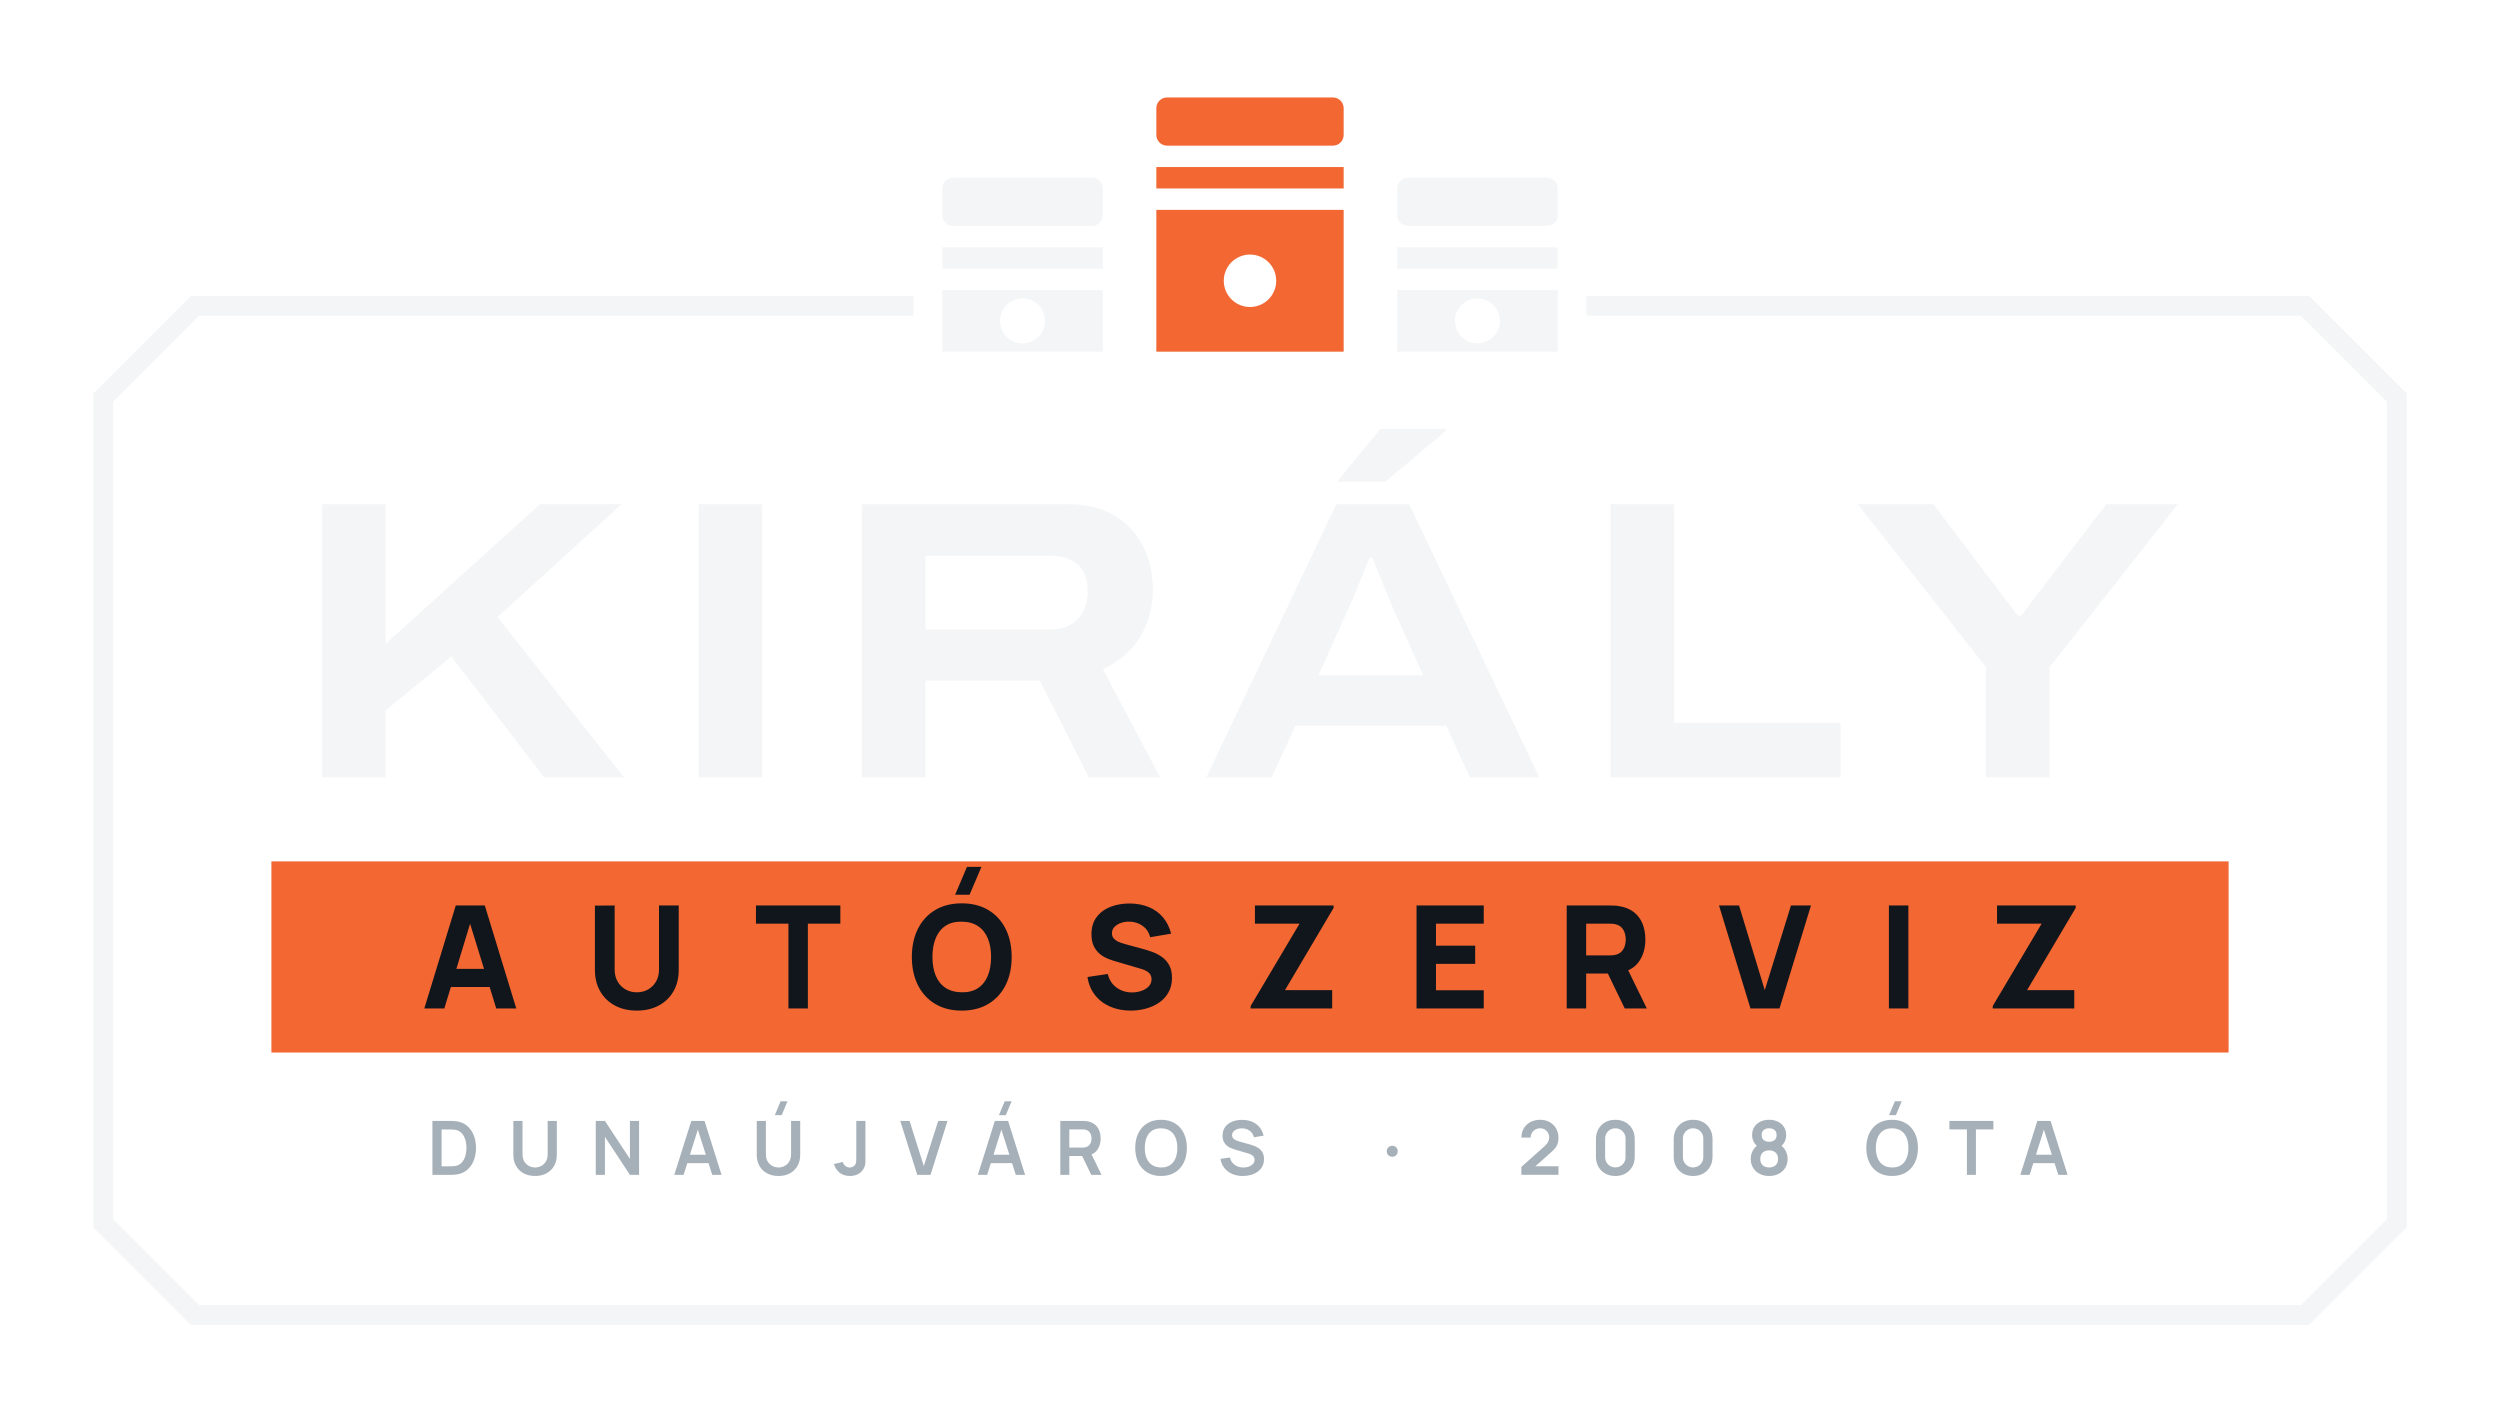
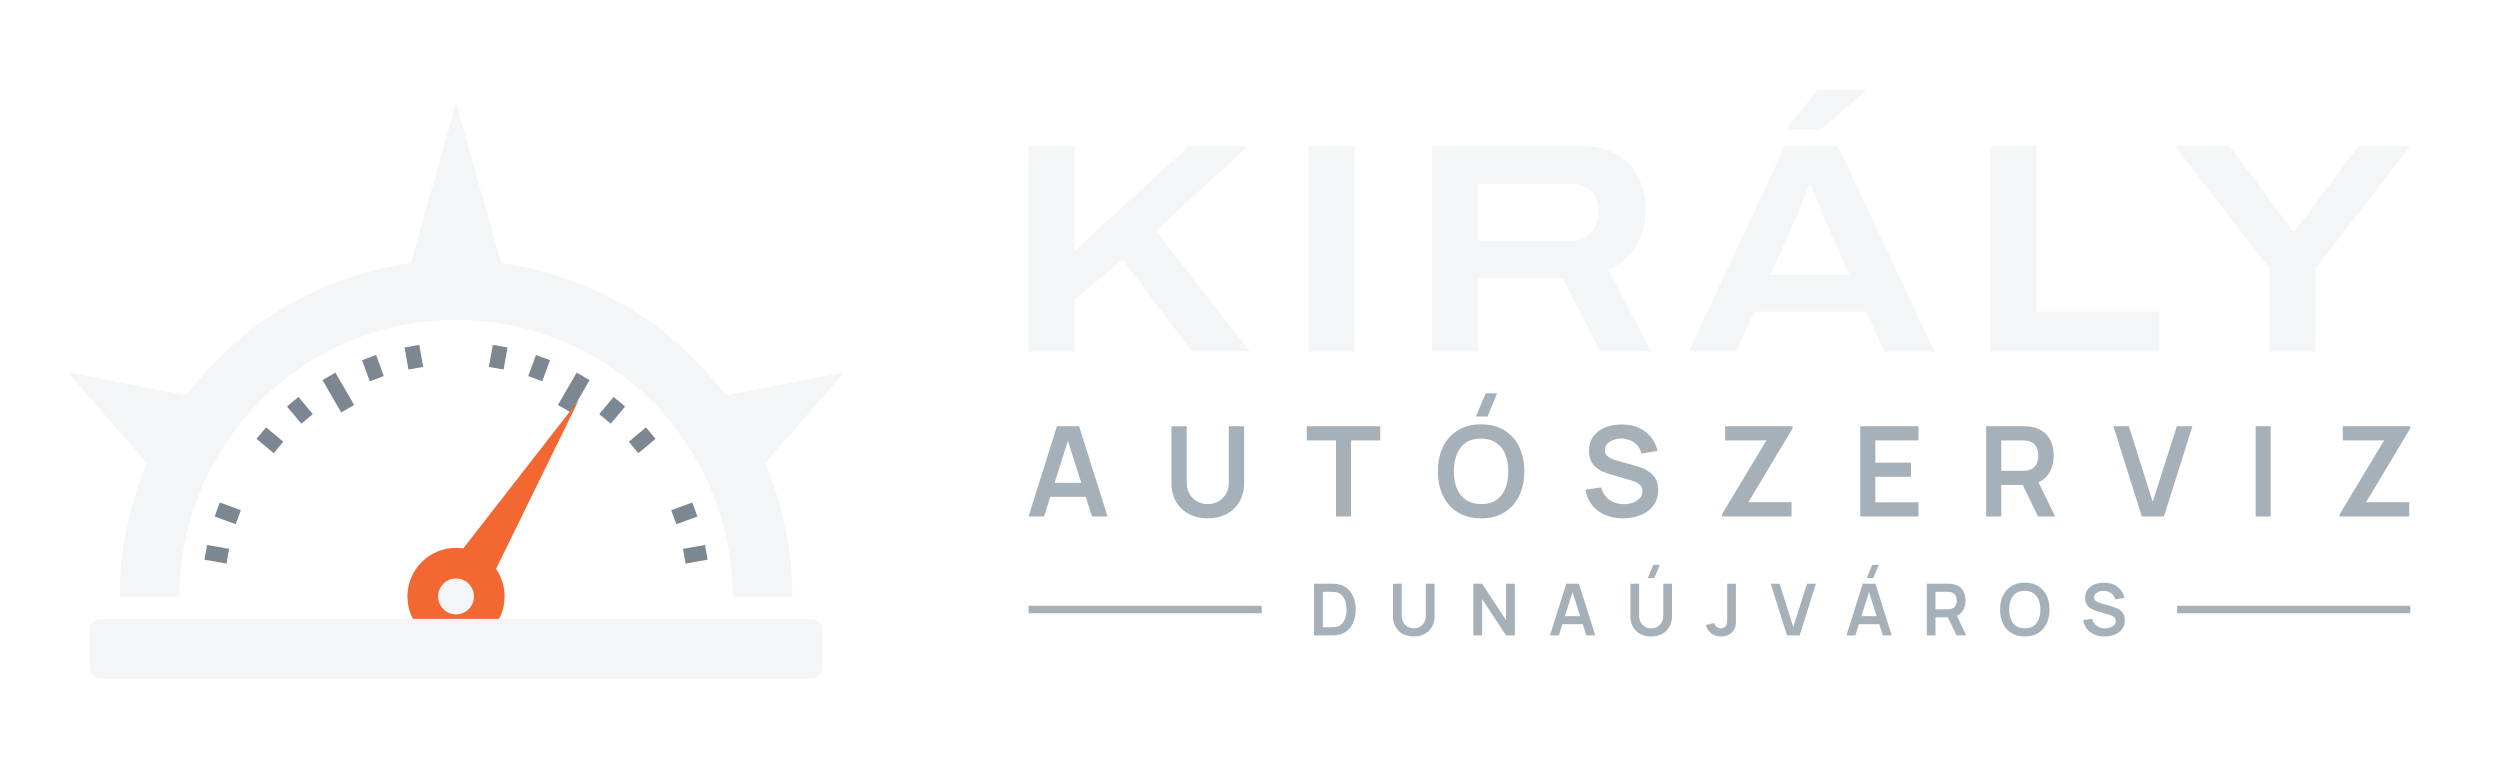
- <svg xmlns="http://www.w3.org/2000/svg" viewBox="-13.5 -26 327 185.5" width="1308" height="742" role="img">
-   <path d="M194 14H288L300 26V134L288 146H12L0 134V26L12 14H106" fill="none" stroke="#F4F5F6" stroke-width="2.6" />
-   <g transform="translate(150 20) scale(1.75) translate(-150 -20)">
-     <rect x="127" y="7" width="12" height="3.6" rx=".8" fill="#F4F5F6" />
-     <rect x="127" y="12.2" width="12" height="1.6" fill="#F4F5F6" />
-     <path d="M127 15.4H139V20H127Z M131.32 17.7a1.68 1.68 0 1 0 3.36 0a1.68 1.68 0 1 0 -3.36 0Z" fill="#F4F5F6" fill-rule="evenodd" />
-     <rect x="143" y="1" width="14" height="3.6" rx=".8" fill="#F26732" />
-     <rect x="143" y="6.2" width="14" height="1.6" fill="#F26732" />
-     <path d="M143 9.4H157V20H143Z M148.04 14.7a1.96 1.96 0 1 0 3.92 0a1.96 1.96 0 1 0 -3.92 0Z" fill="#F26732" fill-rule="evenodd" />
-     <rect x="161" y="7" width="12" height="3.6" rx=".8" fill="#F4F5F6" />
-     <rect x="161" y="12.2" width="12" height="1.6" fill="#F4F5F6" />
-     <path d="M161 15.4H173V20H161Z M165.32 17.7a1.68 1.68 0 1 0 3.36 0a1.68 1.68 0 1 0 -3.36 0Z" fill="#F4F5F6" fill-rule="evenodd" />
-   </g>
-   <path d="M28.627 75.672V39.95H36.941V58.223L57.131 39.95H67.799L51.58 54.719L68.112 75.672H57.678L45.535 59.873L36.941 66.921V75.672ZM77.871 75.672V39.95H86.185V75.672ZM99.243 75.672V39.95H126.005Q129.855 39.95 132.338 41.468Q134.822 42.986 136.056 45.525Q137.291 48.063 137.291 51.189Q137.291 54.466 135.673 57.227Q134.054 59.988 130.75 61.524L138.237 75.672H128.917L122.513 63.023H107.557V75.672ZM107.557 56.344H123.848Q126.188 56.344 127.482 54.964Q128.776 53.585 128.776 51.354Q128.776 49.864 128.21 48.818Q127.644 47.773 126.542 47.231Q125.441 46.689 123.848 46.689H107.557ZM144.291 75.672 161.297 39.95H170.826L187.841 75.672H178.77L175.659 68.915H155.941L152.836 75.672ZM158.952 62.334H172.641L168.818 53.796Q168.579 53.248 168.152 52.234Q167.725 51.22 167.287 50.121Q166.85 49.021 166.488 48.135Q166.126 47.249 166.012 46.982H165.628Q165.21 48.003 164.665 49.33Q164.12 50.656 163.618 51.879Q163.116 53.103 162.775 53.832ZM161.386 37.002 167.064 30.095H175.635L175.647 30.336L167.705 37.002ZM197.159 75.672V39.95H205.473V68.539H227.255V75.672ZM246.269 75.672V61.26L229.496 39.95H239.385L250.42 54.524H250.87L261.996 39.95H271.373L254.584 61.26V75.672Z" fill="#F4F5F6" />
-   <path d="M22 86.67H278V111.67H22Z" fill="#F26732" />
-   <path d="M42.0 105.906 46.115 92.438H49.913L54.028 105.906H51.409L47.743 94.028H48.229L44.619 105.906ZM44.469 103.1V100.725H51.578V103.1ZM69.797 106.187Q68.17 106.187 66.935 105.527Q65.701 104.868 65.009 103.671Q64.316 102.474 64.316 100.856V92.456L66.898 92.438V100.837Q66.898 101.501 67.122 102.043Q67.347 102.586 67.744 102.979Q68.142 103.372 68.67 103.582Q69.199 103.792 69.797 103.792Q70.415 103.792 70.943 103.577Q71.472 103.362 71.864 102.969Q72.257 102.577 72.477 102.034Q72.697 101.492 72.697 100.837V92.438H75.278V100.856Q75.278 102.474 74.586 103.671Q73.894 104.868 72.659 105.527Q71.425 106.187 69.797 106.187ZM89.626 105.906V94.813H85.38V92.438H96.416V94.813H92.17V105.906ZM113.317 91.035H111.428L112.981 87.387H114.87ZM112.298 106.187Q110.277 106.187 108.814 105.308Q107.35 104.428 106.56 102.848Q105.769 101.267 105.769 99.172Q105.769 97.077 106.56 95.496Q107.35 93.916 108.814 93.036Q110.277 92.157 112.298 92.157Q114.318 92.157 115.782 93.036Q117.246 93.916 118.036 95.496Q118.826 97.077 118.826 99.172Q118.826 101.267 118.036 102.848Q117.246 104.428 115.782 105.308Q114.318 106.187 112.298 106.187ZM112.298 103.792Q113.579 103.811 114.43 103.241Q115.281 102.67 115.707 101.623Q116.133 100.575 116.133 99.172Q116.133 97.769 115.707 96.74Q115.281 95.711 114.43 95.141Q113.579 94.57 112.298 94.552Q111.016 94.533 110.165 95.103Q109.314 95.674 108.889 96.721Q108.463 97.769 108.463 99.172Q108.463 100.575 108.889 101.604Q109.314 102.633 110.165 103.203Q111.016 103.774 112.298 103.792ZM134.39 106.187Q132.893 106.187 131.691 105.658Q130.489 105.13 129.718 104.143Q128.946 103.156 128.74 101.791L131.397 101.398Q131.677 102.558 132.557 103.184Q133.436 103.811 134.558 103.811Q135.185 103.811 135.774 103.615Q136.363 103.418 136.742 103.035Q137.121 102.651 137.121 102.09Q137.121 101.884 137.06 101.693Q136.999 101.501 136.859 101.333Q136.719 101.164 136.461 101.015Q136.204 100.865 135.811 100.743L132.313 99.714Q131.92 99.602 131.401 99.396Q130.882 99.191 130.396 98.807Q129.91 98.424 129.587 97.792Q129.264 97.161 129.264 96.198Q129.264 94.842 129.947 93.944Q130.63 93.046 131.771 92.606Q132.912 92.167 134.296 92.176Q135.69 92.195 136.784 92.653Q137.878 93.111 138.617 93.986Q139.356 94.86 139.684 96.123L136.934 96.591Q136.784 95.936 136.382 95.487Q135.98 95.038 135.423 94.804Q134.867 94.57 134.259 94.552Q133.66 94.533 133.132 94.715Q132.603 94.898 132.271 95.244Q131.939 95.59 131.939 96.067Q131.939 96.506 132.21 96.782Q132.482 97.058 132.893 97.227Q133.305 97.395 133.735 97.507L136.073 98.143Q136.597 98.283 137.233 98.513Q137.869 98.742 138.454 99.149Q139.038 99.555 139.417 100.22Q139.796 100.884 139.796 101.903Q139.796 102.988 139.342 103.797Q138.889 104.606 138.122 105.135Q137.355 105.663 136.387 105.925Q135.419 106.187 134.39 106.187ZM150.084 105.906V105.588L156.482 94.813H150.645V92.438H160.934V92.756L154.574 103.512H160.747V105.906ZM171.783 105.906V92.438H180.575V94.813H174.327V97.694H179.453V100.07H174.327V103.531H180.575V105.906ZM191.425 105.906V92.438H197.111Q197.308 92.438 197.64 92.452Q197.972 92.466 198.234 92.513Q199.44 92.7 200.212 93.308Q200.984 93.916 201.348 94.837Q201.713 95.758 201.713 96.89Q201.713 98.583 200.871 99.785Q200.03 100.986 198.234 101.267L197.111 101.342H193.969V105.906ZM199.019 105.906 196.363 100.425 198.982 99.92 201.9 105.906ZM193.969 98.966H196.999Q197.196 98.966 197.429 98.948Q197.663 98.929 197.86 98.873Q198.374 98.732 198.655 98.4Q198.935 98.068 199.043 97.661Q199.15 97.255 199.15 96.89Q199.15 96.525 199.043 96.118Q198.935 95.711 198.655 95.379Q198.374 95.047 197.86 94.907Q197.663 94.851 197.429 94.832Q197.196 94.813 196.999 94.813H193.969ZM215.462 105.906 211.347 92.438H213.966L217.333 103.512L220.756 92.438H223.375L219.26 105.906ZM233.57 105.906V92.438H236.114V105.906ZM247.15 105.906V105.588L253.548 94.813H247.712V92.438H258.0V92.756L251.64 103.512H257.813V105.906Z" fill="#11161C" />
-   <path d="M43.059 127.672V120.616H45.307Q45.397 120.616 45.66 120.621Q45.923 120.626 46.166 120.657Q47.006 120.761 47.586 121.251Q48.165 121.74 48.464 122.493Q48.763 123.246 48.763 124.144Q48.763 125.042 48.464 125.796Q48.165 126.549 47.586 127.038Q47.006 127.527 46.166 127.631Q45.924 127.661 45.66 127.667Q45.396 127.672 45.307 127.672ZM44.26 126.558H45.307Q45.456 126.558 45.683 126.55Q45.911 126.541 46.089 126.507Q46.589 126.41 46.902 126.059Q47.216 125.707 47.365 125.203Q47.513 124.699 47.513 124.144Q47.513 123.569 47.361 123.065Q47.208 122.56 46.892 122.217Q46.577 121.874 46.089 121.781Q45.911 121.743 45.682 121.736Q45.454 121.73 45.307 121.73H44.26ZM56.49 127.819Q55.649 127.819 55.009 127.476Q54.368 127.134 54.008 126.512Q53.648 125.89 53.648 125.051V120.624L54.844 120.616V125.019Q54.844 125.418 54.978 125.731Q55.113 126.044 55.345 126.263Q55.576 126.481 55.873 126.595Q56.17 126.708 56.49 126.708Q56.818 126.708 57.115 126.593Q57.412 126.477 57.642 126.259Q57.871 126.04 58.004 125.727Q58.136 125.414 58.136 125.019V120.616H59.332V125.051Q59.332 125.889 58.972 126.511Q58.612 127.133 57.971 127.476Q57.331 127.819 56.49 127.819ZM64.428 127.672V120.616H65.624L68.895 125.59V120.616H70.091V127.672H68.895L65.624 122.697V127.672ZM74.698 127.672 76.923 120.616H78.654L80.879 127.672H79.662L77.645 121.341H77.906L75.915 127.672ZM75.94 126.142V125.039H79.644V126.142ZM88.747 119.856H87.85L88.606 118.044H89.503ZM88.325 127.819Q87.484 127.819 86.844 127.476Q86.204 127.134 85.843 126.512Q85.483 125.89 85.483 125.051V120.624L86.679 120.616V125.019Q86.679 125.418 86.814 125.731Q86.948 126.044 87.18 126.263Q87.411 126.481 87.708 126.595Q88.005 126.708 88.325 126.708Q88.654 126.708 88.95 126.593Q89.247 126.477 89.477 126.259Q89.706 126.04 89.839 125.727Q89.972 125.414 89.972 125.019V120.616H91.167V125.051Q91.167 125.889 90.807 126.511Q90.447 127.133 89.807 127.476Q89.167 127.819 88.325 127.819ZM97.675 127.817Q96.866 127.817 96.33 127.396Q95.794 126.975 95.577 126.259L96.742 125.982Q96.797 126.28 97.058 126.496Q97.318 126.712 97.629 126.712Q97.837 126.712 98.068 126.601Q98.298 126.491 98.408 126.246Q98.479 126.087 98.491 125.87Q98.503 125.654 98.503 125.366V120.616H99.698V125.366Q99.698 125.692 99.695 125.939Q99.693 126.186 99.646 126.404Q99.599 126.622 99.465 126.854Q99.176 127.355 98.709 127.586Q98.241 127.817 97.675 127.817ZM106.48 127.672 104.255 120.616H105.472L107.332 126.527L109.219 120.616H110.436L108.211 127.672ZM118.062 119.856H117.165L117.921 118.044H118.818ZM114.403 127.672 116.628 120.616H118.359L120.584 127.672H119.367L117.35 121.341H117.611L115.62 127.672ZM115.644 126.142V125.039H119.349V126.142ZM125.188 127.672V120.616H128.104Q128.206 120.616 128.369 120.623Q128.532 120.631 128.669 120.655Q129.28 120.75 129.68 121.064Q130.079 121.378 130.272 121.854Q130.465 122.33 130.465 122.912Q130.465 123.777 130.029 124.397Q129.593 125.016 128.692 125.165L128.188 125.209H126.367V127.672ZM129.24 127.672 127.849 124.801 129.051 124.536 130.58 127.672ZM126.367 124.103H128.055Q128.154 124.103 128.275 124.093Q128.397 124.084 128.502 124.056Q128.794 123.981 128.963 123.796Q129.132 123.61 129.202 123.374Q129.273 123.138 129.273 122.912Q129.273 122.687 129.202 122.451Q129.132 122.215 128.963 122.029Q128.794 121.843 128.502 121.769Q128.397 121.741 128.275 121.731Q128.154 121.722 128.055 121.722H126.367ZM138.366 127.819Q137.308 127.819 136.552 127.357Q135.796 126.895 135.392 126.066Q134.988 125.238 134.988 124.144Q134.988 123.05 135.392 122.222Q135.796 121.393 136.552 120.931Q137.308 120.469 138.366 120.469Q139.423 120.469 140.18 120.931Q140.936 121.393 141.34 122.222Q141.743 123.05 141.743 124.144Q141.743 125.238 141.34 126.066Q140.936 126.895 140.18 127.357Q139.423 127.819 138.366 127.819ZM138.366 126.705Q139.076 126.713 139.549 126.394Q140.021 126.075 140.258 125.496Q140.494 124.916 140.494 124.144Q140.494 123.372 140.258 122.8Q140.021 122.228 139.549 121.91Q139.076 121.591 138.366 121.583Q137.655 121.575 137.184 121.893Q136.712 122.212 136.476 122.792Q136.239 123.372 136.238 124.144Q136.236 124.916 136.472 125.487Q136.709 126.059 137.182 126.378Q137.655 126.697 138.366 126.705ZM149.061 127.819Q148.288 127.819 147.668 127.55Q147.049 127.28 146.649 126.778Q146.25 126.276 146.139 125.583L147.367 125.398Q147.521 126.026 148.009 126.369Q148.497 126.713 149.134 126.713Q149.511 126.713 149.845 126.595Q150.179 126.476 150.387 126.25Q150.595 126.023 150.595 125.699Q150.595 125.549 150.546 125.426Q150.497 125.302 150.402 125.204Q150.307 125.105 150.158 125.025Q150.009 124.945 149.809 124.884L147.988 124.347Q147.753 124.279 147.48 124.162Q147.207 124.045 146.965 123.843Q146.724 123.642 146.568 123.325Q146.413 123.009 146.413 122.542Q146.413 121.86 146.76 121.398Q147.107 120.936 147.691 120.705Q148.276 120.473 148.994 120.477Q149.717 120.485 150.287 120.728Q150.856 120.97 151.237 121.429Q151.618 121.888 151.775 122.543L150.506 122.761Q150.43 122.389 150.205 122.128Q149.98 121.867 149.66 121.729Q149.339 121.591 148.978 121.583Q148.624 121.575 148.323 121.686Q148.023 121.798 147.839 122.003Q147.655 122.208 147.655 122.483Q147.655 122.745 147.811 122.908Q147.967 123.07 148.202 123.167Q148.436 123.264 148.674 123.327L149.938 123.679Q150.198 123.749 150.52 123.866Q150.843 123.984 151.142 124.194Q151.441 124.405 151.635 124.748Q151.829 125.091 151.829 125.617Q151.829 126.167 151.603 126.581Q151.376 126.996 150.987 127.27Q150.599 127.544 150.101 127.681Q149.603 127.819 149.061 127.819ZM168.623 125.304Q168.314 125.304 168.1 125.099Q167.887 124.895 167.887 124.585Q167.887 124.275 168.1 124.071Q168.314 123.866 168.623 123.866Q168.907 123.866 169.115 124.071Q169.324 124.275 169.324 124.585Q169.324 124.895 169.115 125.099Q168.907 125.304 168.623 125.304ZM185.492 127.664 185.494 126.632 188.511 123.941Q188.864 123.629 189 123.35Q189.136 123.071 189.136 122.81Q189.136 122.458 188.986 122.181Q188.836 121.904 188.569 121.743Q188.302 121.583 187.951 121.583Q187.585 121.583 187.303 121.752Q187.022 121.922 186.865 122.2Q186.708 122.477 186.716 122.801H185.504Q185.504 122.097 185.819 121.573Q186.133 121.049 186.69 120.759Q187.246 120.469 187.975 120.469Q188.654 120.469 189.191 120.77Q189.729 121.072 190.039 121.604Q190.348 122.136 190.348 122.826Q190.348 123.33 190.211 123.672Q190.075 124.015 189.802 124.305Q189.53 124.596 189.128 124.948L186.987 126.844L186.877 126.55H190.348V127.664ZM197.786 127.819Q197.035 127.819 196.464 127.497Q195.893 127.175 195.57 126.603Q195.248 126.032 195.248 125.281V123.007Q195.248 122.256 195.57 121.685Q195.893 121.113 196.464 120.791Q197.035 120.469 197.786 120.469Q198.538 120.469 199.109 120.791Q199.68 121.113 200.002 121.685Q200.325 122.256 200.325 123.007V125.281Q200.325 126.032 200.002 126.603Q199.68 127.175 199.109 127.497Q198.538 127.819 197.786 127.819ZM197.786 126.697Q198.16 126.697 198.462 126.519Q198.765 126.341 198.943 126.038Q199.121 125.736 199.121 125.362V122.917Q199.121 122.544 198.943 122.242Q198.765 121.939 198.462 121.761Q198.16 121.583 197.786 121.583Q197.413 121.583 197.111 121.761Q196.808 121.939 196.63 122.242Q196.452 122.544 196.452 122.917V125.362Q196.452 125.736 196.63 126.038Q196.808 126.341 197.111 126.519Q197.413 126.697 197.786 126.697ZM207.959 127.819Q207.208 127.819 206.636 127.497Q206.065 127.175 205.743 126.603Q205.421 126.032 205.421 125.281V123.007Q205.421 122.256 205.743 121.685Q206.065 121.113 206.636 120.791Q207.208 120.469 207.959 120.469Q208.71 120.469 209.281 120.791Q209.853 121.113 210.175 121.685Q210.497 122.256 210.497 123.007V125.281Q210.497 126.032 210.175 126.603Q209.853 127.175 209.281 127.497Q208.71 127.819 207.959 127.819ZM207.959 126.697Q208.332 126.697 208.635 126.519Q208.937 126.341 209.115 126.038Q209.293 125.736 209.293 125.362V122.917Q209.293 122.544 209.115 122.242Q208.937 121.939 208.635 121.761Q208.332 121.583 207.959 121.583Q207.586 121.583 207.283 121.761Q206.98 121.939 206.802 122.242Q206.624 122.544 206.624 122.917V125.362Q206.624 125.736 206.802 126.038Q206.98 126.341 207.283 126.519Q207.586 126.697 207.959 126.697ZM217.903 127.819Q217.2 127.819 216.656 127.534Q216.112 127.25 215.804 126.746Q215.495 126.243 215.495 125.59Q215.495 125.006 215.764 124.507Q216.032 124.008 216.552 123.706L216.527 124.087Q216.123 123.775 215.9 123.371Q215.676 122.967 215.676 122.465Q215.676 121.858 215.962 121.41Q216.248 120.962 216.749 120.716Q217.251 120.469 217.903 120.469Q218.554 120.469 219.056 120.716Q219.557 120.962 219.843 121.41Q220.129 121.858 220.129 122.465Q220.129 122.967 219.918 123.368Q219.707 123.769 219.273 124.093L219.266 123.714Q219.778 123.999 220.049 124.503Q220.32 125.006 220.32 125.59Q220.32 126.243 220.009 126.746Q219.698 127.25 219.151 127.534Q218.605 127.819 217.903 127.819ZM217.903 126.705Q218.422 126.705 218.746 126.422Q219.07 126.138 219.07 125.59Q219.07 125.042 218.747 124.754Q218.424 124.466 217.903 124.466Q217.381 124.466 217.062 124.754Q216.743 125.042 216.743 125.59Q216.743 126.138 217.063 126.422Q217.383 126.705 217.903 126.705ZM217.903 123.344Q218.336 123.344 218.608 123.127Q218.879 122.911 218.879 122.465Q218.879 122.019 218.608 121.799Q218.336 121.58 217.903 121.58Q217.469 121.58 217.197 121.799Q216.926 122.019 216.926 122.465Q216.926 122.911 217.197 123.127Q217.469 123.344 217.903 123.344ZM234.488 119.856H233.592L234.348 118.044H235.244ZM233.989 127.819Q232.932 127.819 232.175 127.357Q231.419 126.895 231.015 126.066Q230.612 125.238 230.612 124.144Q230.612 123.05 231.015 122.222Q231.419 121.393 232.175 120.931Q232.932 120.469 233.989 120.469Q235.047 120.469 235.803 120.931Q236.559 121.393 236.963 122.222Q237.367 123.05 237.367 124.144Q237.367 125.238 236.963 126.066Q236.559 126.895 235.803 127.357Q235.047 127.819 233.989 127.819ZM233.989 126.705Q234.7 126.713 235.172 126.394Q235.645 126.075 235.881 125.496Q236.118 124.916 236.118 124.144Q236.118 123.372 235.881 122.8Q235.645 122.228 235.172 121.91Q234.7 121.591 233.989 121.583Q233.279 121.575 232.807 121.893Q232.336 122.212 232.099 122.792Q231.863 123.372 231.861 124.144Q231.859 124.916 232.096 125.487Q232.332 126.059 232.806 126.378Q233.279 126.697 233.989 126.705ZM243.77 127.672V121.722H241.485V120.616H247.234V121.722H244.949V127.672ZM250.76 127.672 252.985 120.616H254.716L256.941 127.672H255.724L253.707 121.341H253.968L251.977 127.672ZM252.002 126.142V125.039H255.706V126.142Z" fill="#A6B0B8" />
+ <svg xmlns="http://www.w3.org/2000/svg" viewBox="-1 -5.79 334.43 102.79" width="1337.74" height="411.15" role="img">
+   <path d="M15 74 L15.06 71.64 L15.25 69.3 L15.55 66.96 L15.98 64.64 L16.53 62.35 L17.2 60.09 L17.99 57.87 L18.89 55.7 L19.9 53.57 L21.03 51.5 L22.26 49.49 L23.59 47.55 L25.03 45.68 L26.56 43.89 L28.18 42.18 L29.89 40.56 L31.68 39.03 L33.55 37.59 L35.49 36.26 L37.5 35.03 L39.57 33.9 L41.7 32.89 L43.87 31.99 L46.09 31.2 L48.35 30.53 L50.64 29.98 L52.96 29.55 L55.3 29.25 L57.64 29.06 L60 29 L62.36 29.06 L64.7 29.25 L67.04 29.55 L69.36 29.98 L71.65 30.53 L73.91 31.2 L76.13 31.99 L78.3 32.89 L80.43 33.9 L82.5 35.03 L84.51 36.26 L86.45 37.59 L88.32 39.03 L90.11 40.56 L91.82 42.18 L93.44 43.89 L94.97 45.68 L96.41 47.55 L97.74 49.49 L98.97 51.5 L100.1 53.57 L101.11 55.7 L102.01 57.87 L102.8 60.09 L103.47 62.35 L104.02 64.64 L104.45 66.96 L104.75 69.3 L104.94 71.64 L105 74 L97 74 L96.95 72.06 L96.8 70.13 L96.54 68.21 L96.19 66.31 L95.74 64.42 L95.19 62.57 L94.54 60.74 L93.8 58.95 L92.97 57.2 L92.04 55.5 L91.03 53.85 L89.93 52.25 L88.75 50.72 L87.5 49.24 L86.16 47.84 L84.76 46.5 L83.28 45.25 L81.75 44.07 L80.15 42.97 L78.5 41.96 L76.8 41.03 L75.05 40.2 L73.26 39.46 L71.43 38.81 L69.58 38.26 L67.69 37.81 L65.79 37.46 L63.87 37.2 L61.94 37.05 L60 37 L58.06 37.05 L56.13 37.2 L54.21 37.46 L52.31 37.81 L50.42 38.26 L48.57 38.81 L46.74 39.46 L44.95 40.2 L43.2 41.03 L41.5 41.96 L39.85 42.97 L38.25 44.07 L36.72 45.25 L35.24 46.5 L33.84 47.84 L32.5 49.24 L31.25 50.72 L30.07 52.25 L28.97 53.85 L27.96 55.5 L27.03 57.2 L26.2 58.95 L25.46 60.74 L24.81 62.57 L24.26 64.42 L23.81 66.31 L23.46 68.21 L23.2 70.13 L23.05 72.06 L23 74Z" fill="#F4F5F6" />
+   <path d="M19.04 56.61 L8.04 44 L24.46 47.22Z" fill="#F4F5F6" />
+   <path d="M53.81 29.93 L60 8 L66.19 29.93Z" fill="#F4F5F6" />
+   <path d="M95.54 47.22 L111.96 44 L100.96 56.61Z" fill="#F4F5F6" />
+   <line x1="26.52" y1="68.1" x2="29.47" y2="68.62" stroke="#7C8792" stroke-width="2" />
+   <line x1="28.05" y1="62.37" x2="30.87" y2="63.4" stroke="#7C8792" stroke-width="2" />
+   <line x1="33.95" y1="52.15" x2="36.25" y2="54.07" stroke="#7C8792" stroke-width="2" />
+   <line x1="38.15" y1="47.95" x2="40.07" y2="50.25" stroke="#7C8792" stroke-width="2" />
+   <line x1="43" y1="44.56" x2="45.5" y2="48.89" stroke="#7C8792" stroke-width="2" />
+   <line x1="48.37" y1="42.05" x2="49.4" y2="44.87" stroke="#7C8792" stroke-width="2" />
+   <line x1="54.1" y1="40.52" x2="54.62" y2="43.47" stroke="#7C8792" stroke-width="2" />
+   <line x1="65.9" y1="40.52" x2="65.38" y2="43.47" stroke="#7C8792" stroke-width="2" />
+   <line x1="71.63" y1="42.05" x2="70.6" y2="44.87" stroke="#7C8792" stroke-width="2" />
+   <line x1="77" y1="44.56" x2="74.5" y2="48.89" stroke="#7C8792" stroke-width="2" />
+   <line x1="81.85" y1="47.95" x2="79.93" y2="50.25" stroke="#7C8792" stroke-width="2" />
+   <line x1="86.05" y1="52.15" x2="83.75" y2="54.07" stroke="#7C8792" stroke-width="2" />
+   <line x1="91.95" y1="62.37" x2="89.13" y2="63.4" stroke="#7C8792" stroke-width="2" />
+   <line x1="93.48" y1="68.1" x2="90.53" y2="68.62" stroke="#7C8792" stroke-width="2" />
+   <path d="M57.29 72.3 L76.43 47.71 L62.71 75.7Z" fill="#F26732" />
+   <circle cx="60" cy="74" r="6.5" fill="#F26732" />
+   <circle cx="60" cy="74" r="2.4" fill="#F4F5F6" />
+   <rect x="11" y="77" width="98" height="8" rx="1.5" fill="#F4F5F6" />
+   <path d="M136.585 41.229V13.756H142.745V27.758L158.05 13.756H165.942L153.621 25.099L166.175 41.229H158.465L149.169 28.963L142.745 34.257V41.229ZM174.025 41.229V13.756H180.185V41.229ZM190.545 41.229V13.756H210.454Q213.418 13.756 215.332 14.908Q217.245 16.06 218.196 18.005Q219.147 19.95 219.147 22.373Q219.147 24.899 217.905 27.017Q216.663 29.134 214.135 30.299L219.899 41.229H213.01L208.045 31.416H196.705V41.229ZM196.705 26.411H208.976Q210.818 26.411 211.83 25.327Q212.842 24.244 212.842 22.481Q212.842 21.308 212.4 20.486Q211.957 19.665 211.094 19.239Q210.23 18.812 208.976 18.812H196.705ZM224.912 41.229 237.766 13.756H244.898L257.762 41.229H251.038L248.635 35.917H233.643L231.243 41.229ZM235.873 30.979H246.396L243.435 24.262Q243.251 23.838 242.927 23.064Q242.604 22.29 242.273 21.448Q241.942 20.606 241.665 19.917Q241.387 19.229 241.294 19H241.007Q240.69 19.791 240.274 20.818Q239.858 21.845 239.475 22.788Q239.091 23.73 238.834 24.288ZM237.904 11.523 242.16 6.213H248.523L248.535 6.392L242.625 11.523ZM265.265 41.229V13.756H271.425V35.905H287.869V41.229ZM302.605 41.229V30.127L289.945 13.756H297.262L305.685 25.072H306.021L314.502 13.756H321.434L308.765 30.127V41.229Z" fill="#F4F5F6" />
+   <path d="M136.585 63.299 140.391 51.229H143.352L147.157 63.299H145.076L141.625 52.47H142.072L138.667 63.299ZM138.709 60.681V58.795H145.045V60.681ZM160.565 63.55Q159.126 63.55 158.031 62.964Q156.936 62.378 156.32 61.314Q155.704 60.251 155.704 58.815V51.243L157.749 51.229V58.762Q157.749 59.443 157.979 59.979Q158.21 60.515 158.606 60.888Q159.002 61.262 159.51 61.456Q160.018 61.65 160.565 61.65Q161.127 61.65 161.635 61.453Q162.142 61.255 162.535 60.881Q162.927 60.508 163.154 59.972Q163.381 59.436 163.381 58.762V51.229H165.427V58.815Q165.427 60.249 164.81 61.313Q164.194 62.377 163.099 62.964Q162.004 63.55 160.565 63.55ZM177.717 63.299V53.121H173.808V51.229H183.643V53.121H179.734V63.299ZM197.982 49.93H196.448L197.742 46.829H199.276ZM197.129 63.55Q195.32 63.55 194.026 62.76Q192.733 61.969 192.042 60.552Q191.351 59.136 191.351 57.264Q191.351 55.392 192.042 53.976Q192.733 52.559 194.026 51.768Q195.32 50.978 197.129 50.978Q198.938 50.978 200.231 51.768Q201.525 52.559 202.216 53.976Q202.907 55.392 202.907 57.264Q202.907 59.136 202.216 60.552Q201.525 61.969 200.231 62.76Q198.938 63.55 197.129 63.55ZM197.129 61.645Q198.344 61.659 199.152 61.113Q199.96 60.568 200.365 59.576Q200.769 58.584 200.769 57.264Q200.769 55.944 200.365 54.965Q199.96 53.987 199.152 53.442Q198.344 52.897 197.129 52.883Q195.913 52.869 195.107 53.414Q194.3 53.959 193.896 54.951Q193.491 55.944 193.488 57.264Q193.486 58.584 193.89 59.562Q194.294 60.54 195.104 61.085Q195.913 61.631 197.129 61.645ZM216.094 63.55Q214.772 63.55 213.712 63.089Q212.652 62.628 211.969 61.77Q211.285 60.911 211.095 59.725L213.196 59.41Q213.46 60.483 214.294 61.071Q215.128 61.659 216.219 61.659Q216.863 61.659 217.435 61.456Q218.006 61.254 218.362 60.866Q218.717 60.478 218.717 59.924Q218.717 59.668 218.634 59.456Q218.551 59.245 218.388 59.077Q218.225 58.908 217.97 58.771Q217.716 58.634 217.373 58.53L214.258 57.61Q213.856 57.494 213.389 57.295Q212.923 57.095 212.509 56.75Q212.096 56.405 211.83 55.864Q211.565 55.322 211.565 54.523Q211.565 53.357 212.158 52.567Q212.751 51.777 213.751 51.381Q214.751 50.985 215.979 50.992Q217.217 51.006 218.19 51.421Q219.164 51.835 219.816 52.621Q220.468 53.406 220.737 54.526L218.566 54.898Q218.435 54.262 218.051 53.816Q217.667 53.369 217.118 53.133Q216.57 52.897 215.951 52.883Q215.346 52.869 214.832 53.06Q214.318 53.251 214.003 53.601Q213.688 53.952 213.688 54.423Q213.688 54.871 213.956 55.149Q214.223 55.427 214.624 55.593Q215.025 55.758 215.432 55.867L217.594 56.468Q218.038 56.588 218.59 56.789Q219.142 56.99 219.653 57.35Q220.164 57.71 220.497 58.297Q220.829 58.884 220.829 59.784Q220.829 60.724 220.442 61.433Q220.054 62.142 219.389 62.611Q218.724 63.079 217.873 63.315Q217.021 63.55 216.094 63.55ZM229.353 63.299V63.019L235.302 53.121H229.773V51.229H238.8V51.514L232.885 61.396H238.66V63.299ZM247.852 63.299V51.229H255.647V53.121H249.869V56.102H254.641V57.993H249.869V61.407H255.647V63.299ZM264.699 63.299V51.229H269.686Q269.862 51.229 270.141 51.242Q270.419 51.254 270.653 51.296Q271.699 51.458 272.382 51.995Q273.065 52.533 273.396 53.347Q273.726 54.161 273.726 55.157Q273.726 56.637 272.98 57.696Q272.234 58.756 270.692 59.01L269.831 59.086H266.716V63.299ZM271.631 63.299 269.25 58.387 271.307 57.935 273.922 63.299ZM266.716 57.194H269.602Q269.773 57.194 269.98 57.177Q270.188 57.161 270.368 57.113Q270.868 56.986 271.156 56.668Q271.445 56.35 271.566 55.947Q271.687 55.543 271.687 55.157Q271.687 54.772 271.566 54.368Q271.445 53.964 271.156 53.647Q270.868 53.329 270.368 53.202Q270.188 53.153 269.98 53.137Q269.773 53.121 269.602 53.121H266.716ZM285.519 63.299 281.714 51.229H283.795L286.977 61.34L290.204 51.229H292.286L288.481 63.299ZM300.749 63.299V51.229H302.766V63.299ZM311.988 63.299V63.019L317.937 53.121H312.407V51.229H321.434V51.514L315.52 61.396H321.295V63.299Z" fill="#A6B0B8" />
+   <path d="M174.775 79.211V72.299H176.976Q177.065 72.299 177.323 72.304Q177.58 72.308 177.818 72.339Q178.641 72.441 179.209 72.92Q179.776 73.4 180.069 74.138Q180.362 74.876 180.362 75.755Q180.362 76.635 180.069 77.373Q179.776 78.111 179.209 78.59Q178.641 79.068 177.818 79.171Q177.581 79.2 177.322 79.206Q177.063 79.211 176.976 79.211ZM175.951 78.12H176.976Q177.123 78.12 177.345 78.111Q177.568 78.103 177.743 78.07Q178.232 77.975 178.539 77.63Q178.847 77.286 178.992 76.792Q179.138 76.298 179.138 75.755Q179.138 75.192 178.988 74.698Q178.839 74.204 178.529 73.867Q178.22 73.531 177.743 73.44Q177.568 73.403 177.344 73.396Q177.12 73.39 176.976 73.39H175.951ZM188.123 79.355Q187.299 79.355 186.672 79.019Q186.045 78.684 185.692 78.074Q185.339 77.465 185.339 76.643V72.307L186.511 72.299V76.612Q186.511 77.003 186.643 77.31Q186.775 77.616 187.001 77.83Q187.228 78.044 187.519 78.156Q187.81 78.267 188.123 78.267Q188.445 78.267 188.736 78.154Q189.027 78.04 189.251 77.826Q189.476 77.612 189.606 77.306Q189.736 76.999 189.736 76.612V72.299H190.907V76.643Q190.907 77.464 190.555 78.074Q190.202 78.683 189.575 79.019Q188.947 79.355 188.123 79.355ZM196.091 79.211V72.299H197.263L200.467 77.171V72.299H201.639V79.211H200.467L197.263 74.337V79.211ZM206.344 79.211 208.523 72.299H210.219L212.399 79.211H211.207L209.231 73.009H209.487L207.536 79.211ZM207.56 77.712V76.632H211.189V77.712ZM220.298 71.555H219.419L220.16 69.779H221.039ZM219.885 79.355Q219.061 79.355 218.434 79.019Q217.807 78.684 217.454 78.074Q217.101 77.465 217.101 76.643V72.307L218.272 72.299V76.612Q218.272 77.003 218.404 77.31Q218.536 77.616 218.763 77.83Q218.99 78.044 219.281 78.156Q219.571 78.267 219.885 78.267Q220.207 78.267 220.497 78.154Q220.788 78.04 221.013 77.826Q221.238 77.612 221.368 77.306Q221.498 76.999 221.498 76.612V72.299H222.669V76.643Q222.669 77.464 222.316 78.074Q221.963 78.683 221.336 79.019Q220.709 79.355 219.885 79.355ZM229.235 79.353Q228.443 79.353 227.918 78.94Q227.393 78.528 227.181 77.827L228.322 77.555Q228.376 77.848 228.631 78.059Q228.887 78.27 229.191 78.27Q229.395 78.27 229.621 78.162Q229.847 78.054 229.954 77.814Q230.023 77.658 230.035 77.446Q230.047 77.234 230.047 76.952V72.299H231.218V76.952Q231.218 77.272 231.215 77.514Q231.212 77.756 231.167 77.969Q231.121 78.182 230.989 78.409Q230.707 78.9 230.249 79.127Q229.791 79.353 229.235 79.353ZM238.053 79.211 235.874 72.299H237.066L238.888 78.089L240.736 72.299H241.928L239.749 79.211ZM249.591 71.555H248.712L249.453 69.779H250.331ZM246.007 79.211 248.186 72.299H249.882L252.061 79.211H250.869L248.893 73.009H249.149L247.199 79.211ZM247.223 77.712V76.632H250.851V77.712ZM256.763 79.211V72.299H259.619Q259.72 72.299 259.88 72.306Q260.039 72.313 260.173 72.337Q260.772 72.43 261.163 72.738Q261.555 73.045 261.744 73.512Q261.933 73.978 261.933 74.548Q261.933 75.396 261.506 76.002Q261.079 76.609 260.195 76.755L259.703 76.798H257.919V79.211ZM260.733 79.211 259.37 76.398 260.547 76.139 262.045 79.211ZM257.919 75.715H259.571Q259.669 75.715 259.788 75.705Q259.907 75.696 260.01 75.668Q260.296 75.596 260.461 75.414Q260.627 75.232 260.696 75Q260.765 74.769 260.765 74.548Q260.765 74.328 260.696 74.096Q260.627 73.865 260.461 73.683Q260.296 73.501 260.01 73.428Q259.907 73.4 259.788 73.391Q259.669 73.382 259.571 73.382H257.919ZM269.864 79.355Q268.828 79.355 268.087 78.902Q267.347 78.449 266.951 77.638Q266.555 76.827 266.555 75.755Q266.555 74.683 266.951 73.872Q267.347 73.06 268.087 72.608Q268.828 72.155 269.864 72.155Q270.9 72.155 271.641 72.608Q272.382 73.06 272.777 73.872Q273.173 74.683 273.173 75.755Q273.173 76.827 272.777 77.638Q272.382 78.449 271.641 78.902Q270.9 79.355 269.864 79.355ZM269.864 78.264Q270.56 78.272 271.023 77.959Q271.486 77.647 271.717 77.079Q271.949 76.511 271.949 75.755Q271.949 74.999 271.717 74.438Q271.486 73.878 271.023 73.566Q270.56 73.254 269.864 73.246Q269.168 73.238 268.706 73.55Q268.244 73.862 268.013 74.43Q267.781 74.999 267.779 75.755Q267.778 76.511 268.009 77.071Q268.241 77.631 268.705 77.943Q269.168 78.256 269.864 78.264ZM280.533 79.355Q279.776 79.355 279.169 79.091Q278.562 78.827 278.171 78.335Q277.779 77.844 277.671 77.164L278.874 76.984Q279.025 77.598 279.503 77.935Q279.98 78.272 280.605 78.272Q280.974 78.272 281.301 78.156Q281.628 78.04 281.832 77.818Q282.035 77.596 282.035 77.278Q282.035 77.132 281.988 77.01Q281.94 76.889 281.847 76.793Q281.754 76.696 281.608 76.618Q281.462 76.54 281.266 76.48L279.482 75.953Q279.251 75.887 278.984 75.772Q278.717 75.658 278.48 75.46Q278.243 75.263 278.091 74.953Q277.939 74.643 277.939 74.185Q277.939 73.517 278.279 73.065Q278.619 72.612 279.191 72.386Q279.764 72.159 280.467 72.163Q281.176 72.171 281.734 72.408Q282.291 72.646 282.665 73.096Q283.038 73.545 283.192 74.187L281.949 74.4Q281.874 74.036 281.654 73.78Q281.434 73.524 281.12 73.389Q280.806 73.254 280.451 73.246Q280.105 73.238 279.811 73.347Q279.516 73.456 279.336 73.657Q279.155 73.858 279.155 74.128Q279.155 74.384 279.309 74.544Q279.462 74.703 279.691 74.798Q279.921 74.892 280.154 74.955L281.392 75.299Q281.647 75.368 281.963 75.483Q282.279 75.598 282.571 75.804Q282.864 76.01 283.055 76.346Q283.245 76.683 283.245 77.198Q283.245 77.736 283.023 78.142Q282.801 78.548 282.42 78.817Q282.039 79.085 281.552 79.22Q281.064 79.355 280.533 79.355Z" fill="#A6B0B8" />
+   <rect x="136.59" y="75.25" width="31.19" height="1" fill="#A6B0B8" />
+   <rect x="290.25" y="75.25" width="31.19" height="1" fill="#A6B0B8" />
</svg>
